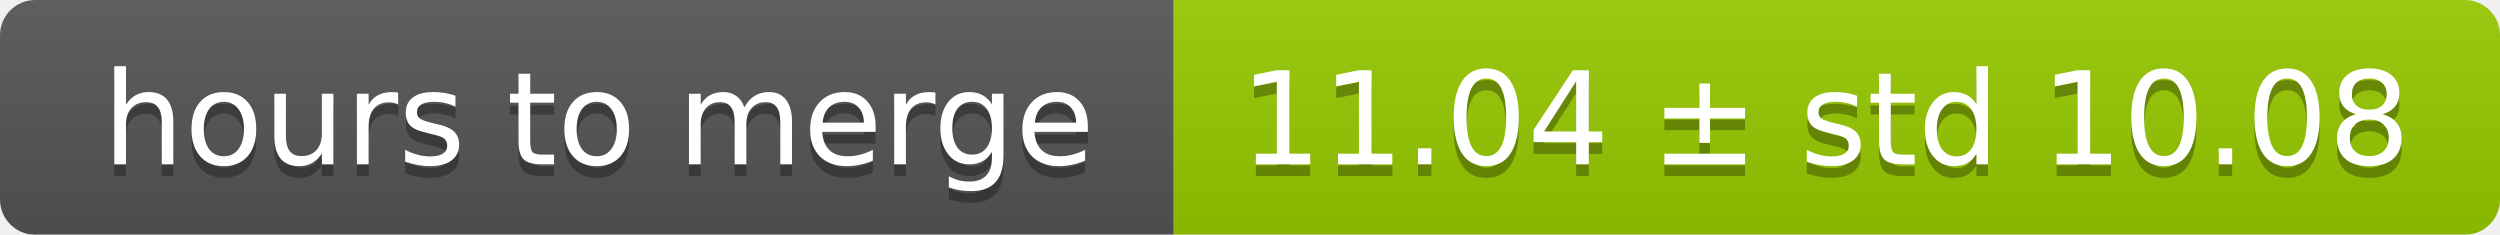
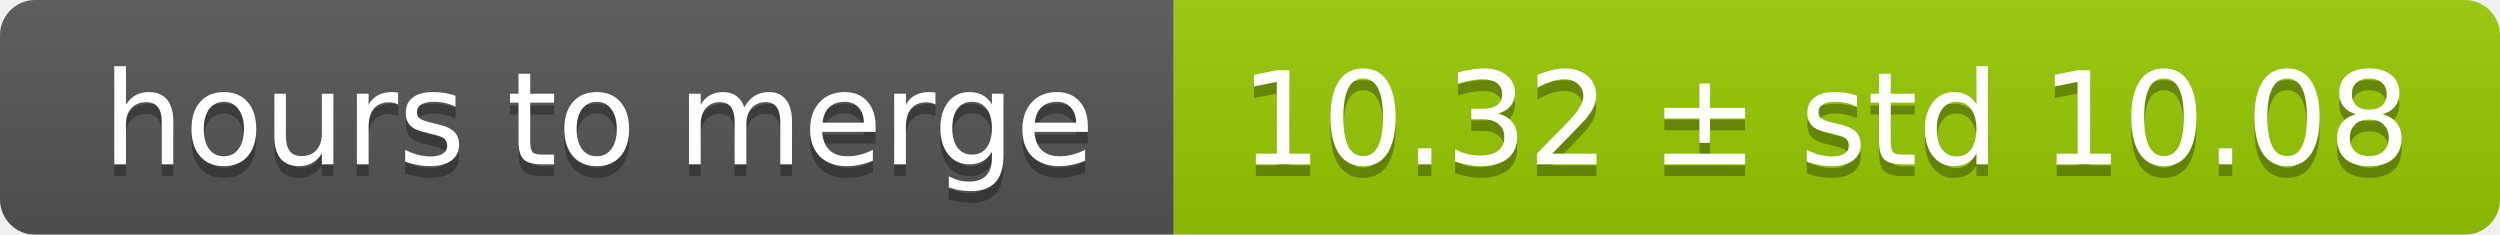
<svg xmlns="http://www.w3.org/2000/svg" width="213" height="20">
  <linearGradient id="smooth" x2="0" y2="100%">
    <stop offset="0" stop-color="#bbb" stop-opacity=".1" />
    <stop offset="1" stop-opacity=".1" />
  </linearGradient>
  <mask id="round">
    <rect width="213" height="20" rx="3" fill="#fff" />
  </mask>
  <g mask="url(#round)">
    <rect width="100" height="20" fill="#555" />
    <rect x="100" width="113" height="20" fill="#97ca00" />
    <rect width="213" height="20" fill="url(#smooth)" />
  </g>
  <g fill="#fff" text-anchor="middle" font-family="DejaVu Sans,Verdana,Geneva,sans-serif" font-size="11">
    <text x="51" y="15" fill="#010101" fill-opacity=".3">hours to merge</text>
    <text x="51" y="14">hours to merge</text>
-     <text x="155.5" y="15" fill="#010101" fill-opacity=".3">11.04 ± std 10.08</text>
-     <text x="155.5" y="14">11.04 ± std 10.08</text>
+     <text x="155.5" y="15" fill="#010101" fill-opacity=".3">10.32 ± std 10.08</text>
+     <text x="155.5" y="14">10.32 ± std 10.08</text>
  </g>
</svg>
